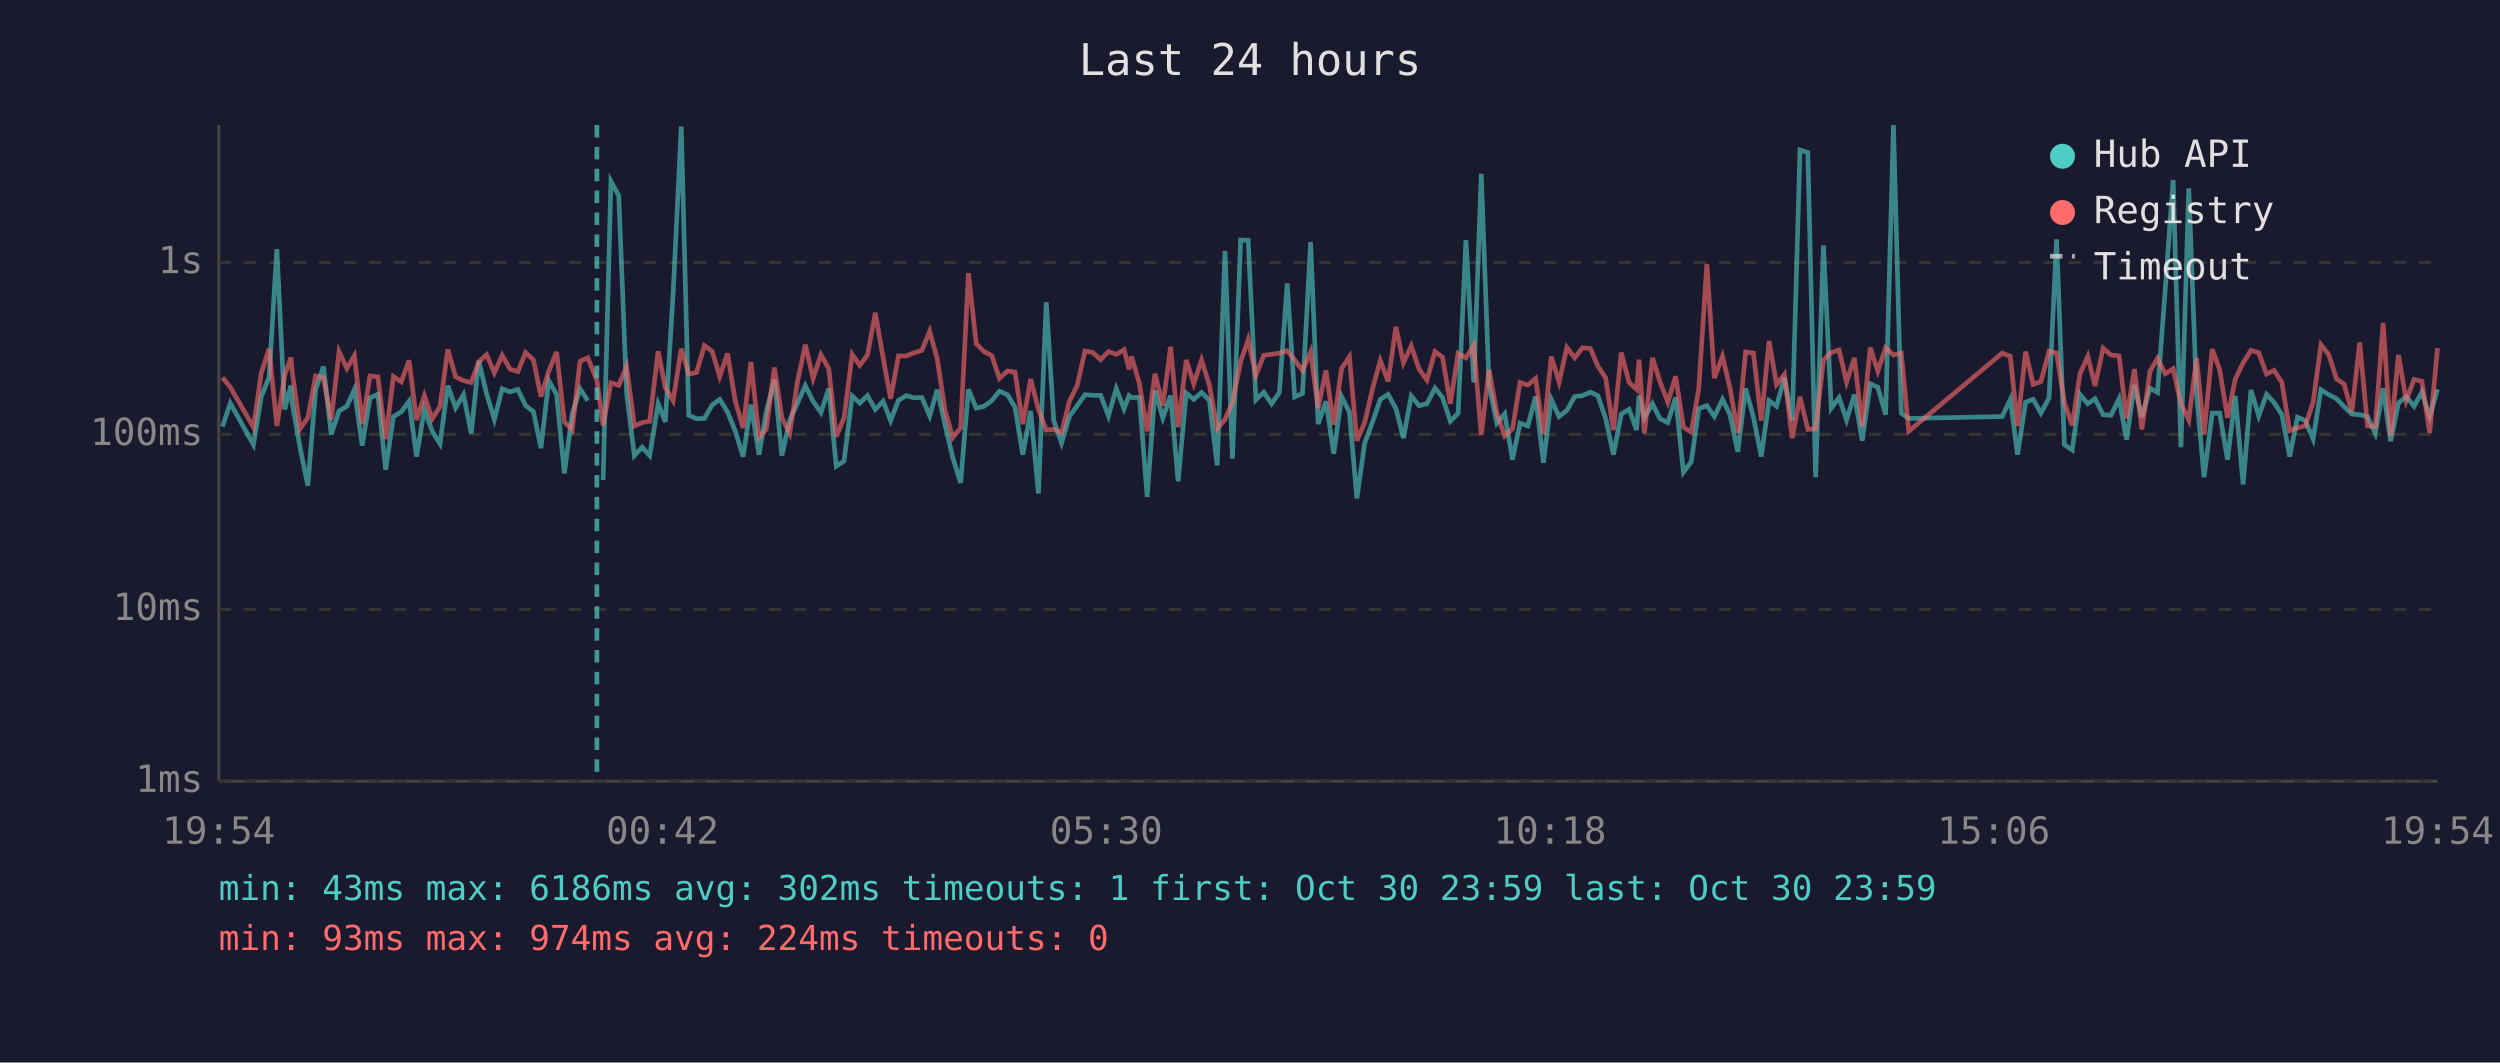
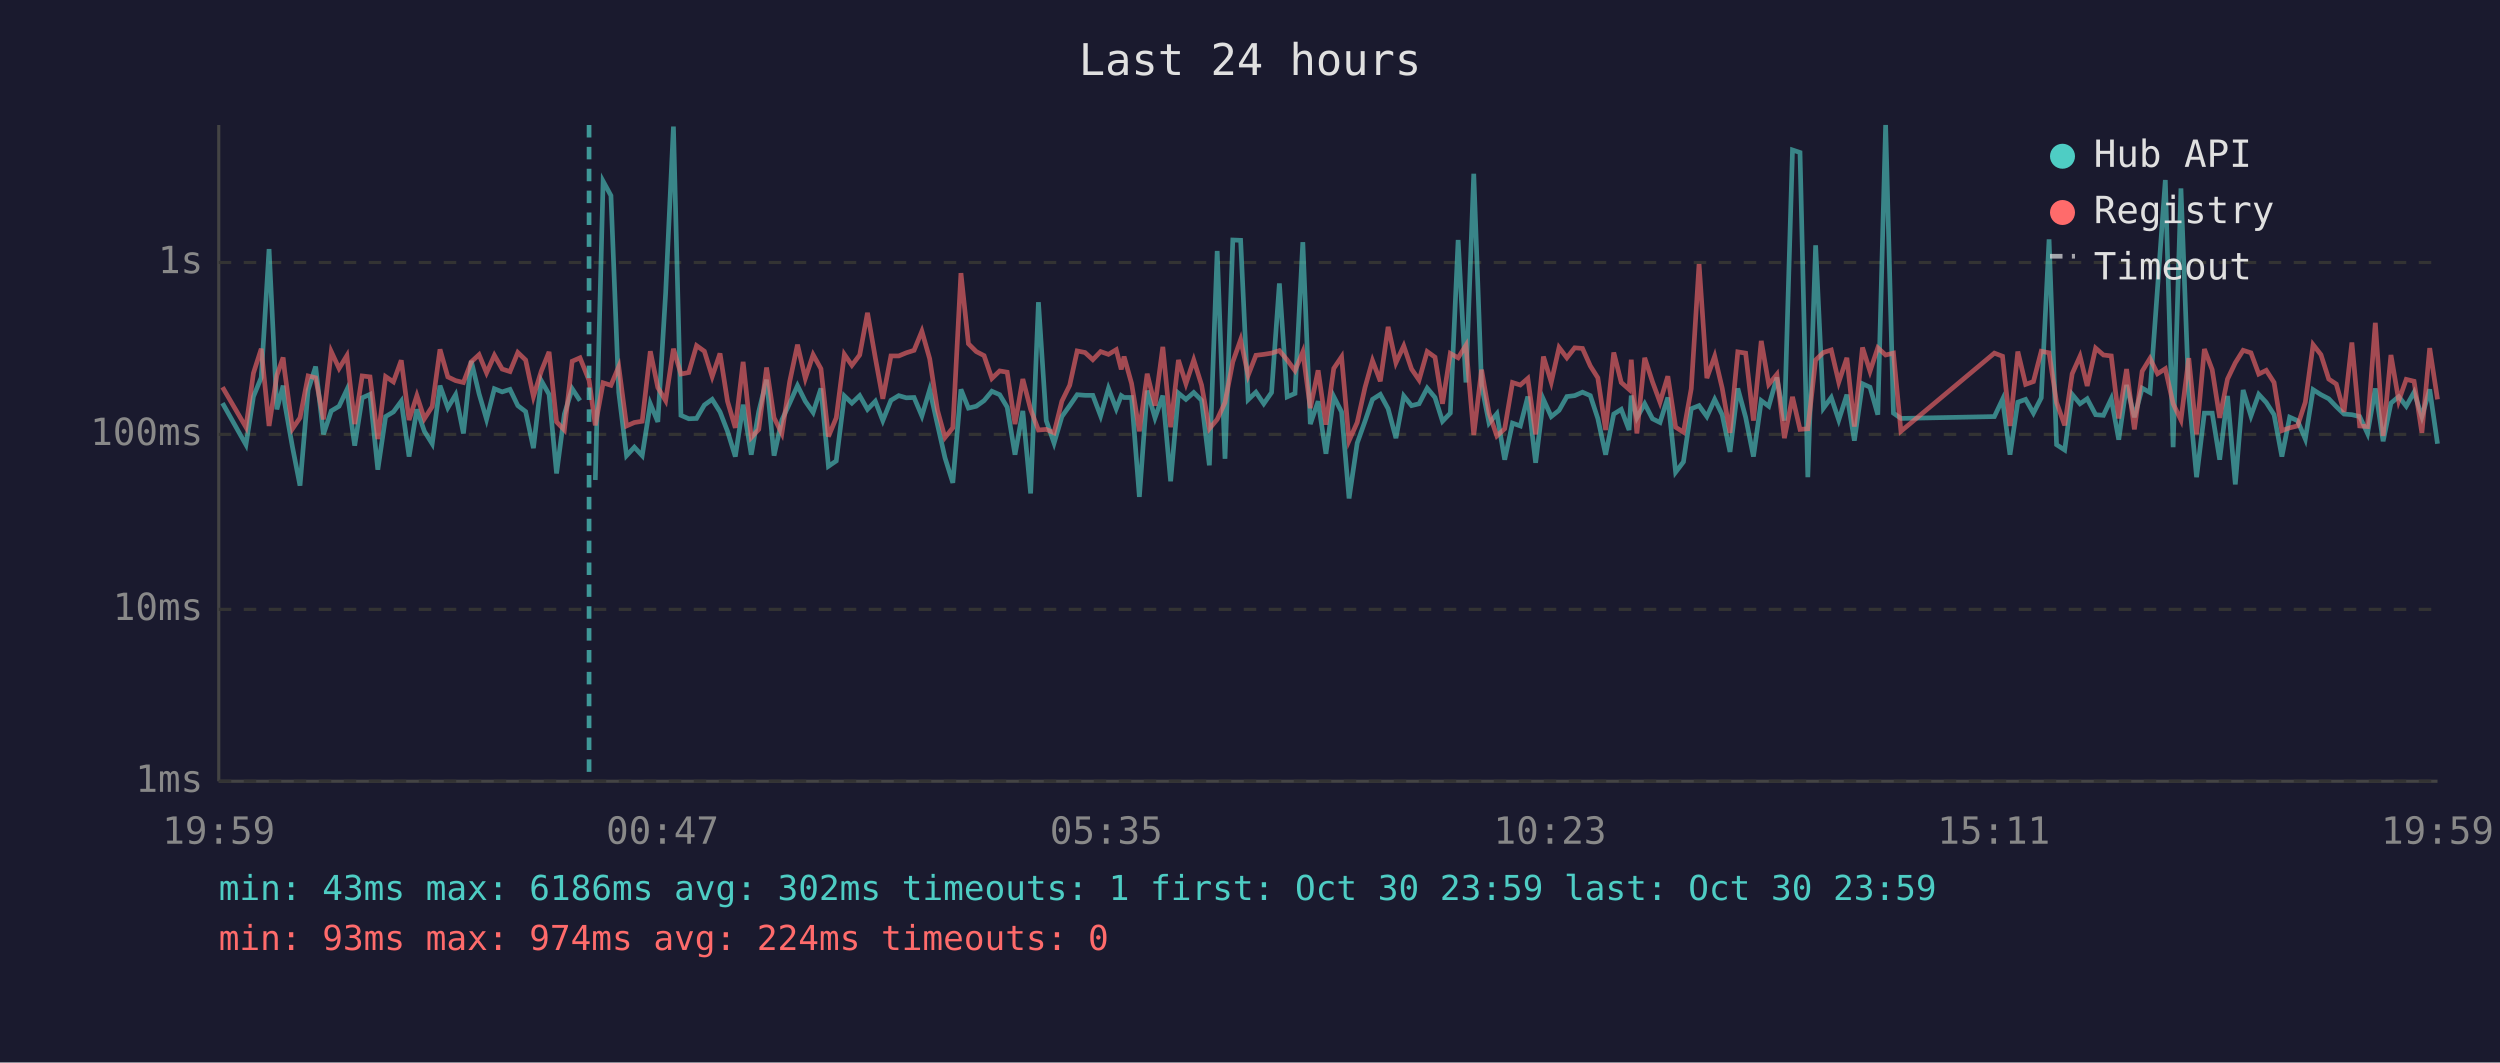
<svg xmlns="http://www.w3.org/2000/svg" viewBox="0 0 800 340" font-family="monospace" font-size="12">
  <rect width="800" height="340" fill="#1a1a2e" />
  <text x="400" y="24" fill="#e0e0e0" font-size="14" text-anchor="middle">Last 24 hours</text>
  <line x1="70" y1="40" x2="70" y2="250" stroke="#444" stroke-width="1" />
  <line x1="70" y1="250" x2="780" y2="250" stroke="#444" stroke-width="1" />
  <line x1="70" y1="250" x2="780" y2="250" stroke="#333" stroke-width="1" stroke-dasharray="4" />
  <text x="65" y="250" fill="#888" text-anchor="end" dominant-baseline="middle">1ms</text>
  <line x1="70" y1="195" x2="780" y2="195" stroke="#333" stroke-width="1" stroke-dasharray="4" />
  <text x="65" y="195" fill="#888" text-anchor="end" dominant-baseline="middle">10ms</text>
  <line x1="70" y1="139" x2="780" y2="139" stroke="#333" stroke-width="1" stroke-dasharray="4" />
  <text x="65" y="139" fill="#888" text-anchor="end" dominant-baseline="middle">100ms</text>
  <line x1="70" y1="84" x2="780" y2="84" stroke="#333" stroke-width="1" stroke-dasharray="4" />
  <text x="65" y="84" fill="#888" text-anchor="end" dominant-baseline="middle">1s</text>
-   <text x="70" y="270" fill="#888" text-anchor="middle">19:54</text>
-   <text x="212" y="270" fill="#888" text-anchor="middle">00:42</text>
-   <text x="354" y="270" fill="#888" text-anchor="middle">05:30</text>
-   <text x="496" y="270" fill="#888" text-anchor="middle">10:18</text>
-   <text x="638" y="270" fill="#888" text-anchor="middle">15:06</text>
-   <text x="780" y="270" fill="#888" text-anchor="middle">19:54</text>
-   <polyline points="71.2,136.5 73.7,129.0 81.1,142.3 83.6,126.9 86.1,120.8 88.6,79.7 91.1,131.0 93.1,123.4 93.5,129.0 96.0,143.1 98.5,155.4 101.0,124.8 103.5,117.3 106.0,139.0 108.5,131.5 111.0,130.0 113.4,124.7 115.9,142.6 118.4,127.3 120.9,126.2 123.4,150.3 125.9,133.3 128.4,131.8 130.9,128.4 133.3,146.1 135.8,131.0 138.3,138.0 140.8,142.0 143.3,123.4 145.8,130.5 148.3,126.3 150.8,138.7 153.2,115.5 155.7,126.0 158.2,134.2 160.7,124.4 163.2,125.4 165.7,124.6 168.2,129.8 170.7,131.7 173.1,143.4 175.6,121.8 178.1,126.2 180.6,151.5 183.1,132.5 185.6,124.4 188.1,128.2" fill="none" stroke="#4ecdc4" stroke-width="1.5" opacity="0.6" />
-   <polyline points="193.0,153.6 195.5,58.0 198.0,62.6 200.5,125.6 203.0,145.8 205.5,143.1 207.9,145.8 210.6,129.2 212.9,135.0 215.4,93.9 218.0,40.5 220.4,132.9 222.9,134.0 225.4,133.9 227.9,129.6 230.3,127.8 232.8,131.8 235.3,138.0 237.8,146.1 240.3,129.5 242.9,145.5 245.2,131.7 247.8,121.5 250.2,145.8 252.7,134.4 255.2,129.0 257.7,123.4 260.2,128.4 262.7,132.0 265.2,124.3 267.6,149.2 270.1,147.5 272.7,126.7 275.1,129.0 277.6,126.6 280.1,131.0 282.6,128.4 285.0,134.6 287.5,128.1 290.0,126.6 292.5,127.3 295.0,127.2 297.5,133.1 299.9,124.7 302.4,135.9 304.9,146.5 307.4,154.5 309.9,124.6 312.4,130.6 314.9,130.0 317.4,128.2 319.8,125.2 322.4,126.3 324.8,130.3 327.3,145.5 329.8,131.5 332.3,157.9 334.8,96.7 337.2,134.6 339.7,141.8 342.2,133.3 344.7,129.8 347.2,126.3 349.7,126.5 352.2,126.5 354.7,133.1 357.2,124.3 359.7,130.8 361.3,126.6 362.1,127.2 364.6,127.2 367.1,159.0 369.6,125.0 372.1,133.7 374.6,126.6 377.0,154.0 379.6,125.8 382.0,127.8 384.5,125.6 387.0,128.1 389.5,148.9 392.0,80.3 394.4,146.8 397.0,76.8 399.4,76.9 401.9,127.9 404.4,125.5 406.9,129.2 409.4,125.6 411.9,90.7 414.3,127.0 416.8,125.9 419.4,77.5 421.8,135.7 424.3,128.4 426.8,145.2 429.3,126.9 431.8,131.8 434.2,159.5 436.7,141.8 439.3,134.8 441.7,127.8 444.2,126.2 446.7,130.8 449.1,140.2 451.6,126.7 454.1,129.8 456.6,129.2 459.2,124.2 461.6,127.2 464.1,134.8 466.6,132.2 469.1,76.8 471.6,122.4 474.0,55.6 476.5,123.3 479.0,135.4 481.5,132.4 484.0,147.1 486.4,135.4 488.9,136.3 491.4,126.9 493.9,148.1 496.4,127.8 498.9,133.3 501.4,131.3 503.9,126.9 506.4,126.6 508.9,125.5 511.3,126.6 513.8,133.9 516.3,145.5 518.8,132.5 521.3,131.0 523.7,137.6 524.5,126.6 526.2,133.7 528.8,129.2 531.2,134.0 533.7,135.2 536.2,127.2 538.7,151.1 541.2,147.8 543.6,130.8 546.2,129.8 548.6,133.3 551.2,127.8 553.6,132.7 556.1,144.6 558.6,124.3 561.1,133.5 563.6,146.1 566.1,128.2 568.5,130.0 571.0,120.8 573.5,134.6 576.0,48.0 578.5,48.8 581.0,152.7 583.5,78.5 586.0,130.6 588.5,127.2 590.9,134.4 593.4,126.3 595.9,141.0 598.5,122.8 600.9,123.9 603.4,132.7 605.9,40.0 608.4,132.2 610.8,133.9 640.7,133.3 643.3,127.8 645.6,145.5 648.2,128.7 650.6,127.8 653.1,132.2 655.7,127.3 658.1,76.6 660.6,142.3 663.1,144.0 665.6,126.2 668.1,129.2 670.4,127.6 673.0,132.7 675.5,132.9 678.1,127.6 680.5,140.7 683.0,123.2 685.4,133.5 688.0,124.2 690.4,125.6 692.9,92.3 695.4,57.6 697.9,143.1 700.4,60.3 702.9,126.2 705.3,152.7 707.9,132.2 710.3,132.2 712.8,147.1 715.3,126.7 717.8,155.0 720.3,124.8 722.8,133.1 725.3,126.2 727.7,128.8 730.2,132.7 732.7,146.1 735.2,133.5 737.7,134.6 740.2,140.5 742.7,124.7 745.2,126.3 747.7,127.6 750.1,130.1 752.6,132.5 755.1,132.7 757.6,133.3 760.1,138.7 762.6,124.3 765.0,141.2 767.5,129.0 770.0,126.9 772.5,130.0 775.0,125.5 777.5,133.3 780.0,124.6" fill="none" stroke="#4ecdc4" stroke-width="1.5" opacity="0.6" />
-   <polyline points="71.2,120.8 73.7,123.9 81.1,136.7 83.6,119.4 86.1,111.6 88.6,136.3 91.1,120.1 93.1,114.4 93.5,118.9 96.0,137.2 98.5,133.7 101.0,120.3 103.5,120.9 106.0,134.2 108.5,112.5 111.0,117.9 113.4,113.8 115.9,135.7 118.4,120.3 120.9,120.6 123.4,140.5 125.9,120.5 128.4,122.2 130.9,115.3 133.3,134.4 135.8,126.6 138.3,134.0 140.8,130.1 143.3,111.8 145.8,120.6 148.3,121.8 150.8,122.4 153.2,115.8 155.7,113.5 158.2,119.3 160.7,113.7 163.2,118.1 165.7,118.9 168.2,112.8 170.7,115.2 173.1,126.9 175.6,118.8 178.1,112.6 180.6,135.0 183.1,137.6 185.6,115.6 188.1,114.5 191.0,121.7 193.0,136.1 195.5,122.5 198.0,123.3 200.5,117.3 203.0,136.3 205.5,135.2 207.9,134.8 210.6,112.4 212.9,124.0 215.4,128.2 218.0,111.6 220.4,119.7 222.9,119.2 225.4,110.6 227.9,112.4 230.3,120.5 232.8,113.1 235.3,128.4 237.8,136.9 240.3,115.8 242.9,140.0 245.2,137.4 247.8,117.6 250.2,133.7 252.7,138.7 255.2,122.1 257.7,110.3 260.2,121.1 262.7,113.5 265.2,118.0 267.6,139.7 270.1,133.7 272.7,113.4 275.1,116.9 277.6,113.6 280.1,100.1 282.6,114.5 285.0,127.6 287.5,113.9 290.0,113.9 292.5,112.9 295.0,112.1 297.5,106.0 299.9,114.8 302.4,131.3 304.9,140.0 307.4,136.9 309.9,87.4 312.4,110.0 314.9,112.5 317.4,113.8 319.8,121.1 322.4,118.7 324.8,119.1 327.3,135.7 329.8,121.3 332.3,131.0 334.8,137.6 337.2,137.4 339.7,138.5 342.2,128.4 344.7,123.3 347.2,112.3 349.7,112.8 352.2,115.1 354.7,112.5 357.2,113.4 359.7,111.9 361.3,118.2 362.1,114.1 364.6,122.7 367.1,138.0 369.6,119.6 372.1,129.8 374.6,111.0 377.0,136.7 379.6,115.2 382.0,122.8 384.5,115.2 387.0,123.2 389.5,137.2 392.0,134.2 394.4,128.8 397.0,115.8 399.4,108.7 401.9,120.1 404.4,113.7 406.9,113.4 409.4,113.0 411.9,112.2 414.3,115.2 416.8,118.6 419.4,112.6 421.8,130.6 424.3,118.5 426.8,135.9 429.3,117.9 431.8,114.2 434.2,141.0 436.7,135.2 439.3,124.0 441.7,115.4 444.2,122.0 446.7,104.6 449.1,116.1 451.6,110.7 454.1,118.1 456.6,121.6 459.2,112.5 461.6,114.3 464.1,129.2 466.6,113.1 469.1,114.5 471.6,110.5 474.0,139.2 476.5,118.3 479.0,132.2 481.5,139.5 484.0,137.2 486.4,122.4 488.9,123.2 491.4,121.1 493.9,139.0 496.4,114.1 498.9,122.3 501.4,111.2 503.9,114.5 506.4,111.3 508.9,111.5 511.3,117.1 513.8,120.9 516.3,137.6 518.8,112.8 521.3,122.4 523.7,124.6 524.5,115.1 526.2,138.7 528.8,114.5 531.2,122.2 533.7,128.7 536.2,120.4 538.7,136.7 541.2,138.3 543.6,124.4 546.2,84.5 548.6,121.0 551.2,114.0 553.6,124.2 556.1,138.5 558.6,112.6 561.1,113.0 563.6,134.6 566.1,109.1 568.5,123.0 571.0,119.8 573.5,140.2 576.0,127.0 578.5,137.4 581.0,137.2 583.5,115.2 586.0,112.8 588.5,112.0 590.9,122.3 593.4,114.5 595.9,136.5 598.5,111.2 600.9,118.8 603.4,111.3 605.9,113.6 608.4,113.0 610.8,138.0 640.7,113.0 643.3,114.0 645.6,136.3 648.2,112.5 650.6,123.0 653.1,122.1 655.7,112.4 658.1,112.9 660.6,128.8 663.1,136.1 665.6,119.6 668.1,114.0 670.4,123.5 673.0,111.4 675.5,113.6 678.1,113.9 680.5,133.9 683.0,118.1 685.4,137.4 688.0,118.8 690.4,114.7 692.9,119.6 695.4,118.0 697.9,129.2 700.4,134.4 702.9,114.6 705.3,139.0 707.9,111.7 710.3,118.3 712.8,133.7 715.3,121.3 717.8,116.1 720.3,112.1 722.8,112.9 725.3,119.7 727.7,118.5 730.2,122.4 732.7,137.8 735.2,136.9 737.7,136.3 740.2,128.7 742.7,110.3 745.2,113.5 747.7,121.3 750.1,122.9 752.6,131.8 755.1,109.6 757.6,136.3 760.1,136.5 762.6,103.3 765.0,139.5 767.5,113.6 770.0,128.2 772.5,121.4 775.0,122.0 777.5,138.5 780.0,111.4" fill="none" stroke="#ff6b6b" stroke-width="1.5" opacity="0.6" />
-   <line x1="191.0" y1="40" x2="191.0" y2="250" stroke="#4ecdc4" stroke-width="1.5" stroke-dasharray="4,3" opacity="0.7" />
+   <text x="70" y="270" fill="#888" text-anchor="middle">19:59</text>
+   <text x="212" y="270" fill="#888" text-anchor="middle">00:47</text>
+   <text x="354" y="270" fill="#888" text-anchor="middle">05:35</text>
+   <text x="496" y="270" fill="#888" text-anchor="middle">10:23</text>
+   <text x="638" y="270" fill="#888" text-anchor="middle">15:11</text>
+   <text x="780" y="270" fill="#888" text-anchor="middle">19:59</text>
+   <polyline points="71.2,129.0 78.7,142.3 81.1,126.9 83.6,120.8 86.1,79.7 88.6,131.0 90.6,123.4 91.1,129.0 93.6,143.1 96.0,155.4 98.6,124.8 101.0,117.3 103.5,139.0 106.0,131.5 108.5,130.0 111.0,124.7 113.5,142.6 115.9,127.3 118.4,126.2 120.9,150.3 123.4,133.3 125.9,131.8 128.4,128.4 130.9,146.1 133.4,131.0 135.8,138.0 138.3,142.0 140.8,123.4 143.3,130.5 145.8,126.3 148.3,138.7 150.8,115.5 153.3,126.0 155.7,134.2 158.2,124.4 160.7,125.4 163.2,124.6 165.7,129.8 168.2,131.7 170.7,143.4 173.2,121.8 175.7,126.2 178.1,151.5 180.6,132.5 183.1,124.4 185.6,128.2" fill="none" stroke="#4ecdc4" stroke-width="1.5" opacity="0.6" />
+   <polyline points="190.5,153.6 193.0,58.0 195.5,62.6 198.0,125.6 200.5,145.8 203.0,143.1 205.5,145.8 208.1,129.2 210.5,135.0 213.0,93.9 215.5,40.5 217.9,132.9 220.4,134.0 222.9,133.9 225.4,129.6 227.9,127.8 230.4,131.8 232.8,138.0 235.3,146.1 237.8,129.5 240.4,145.5 242.8,131.7 245.3,121.5 247.7,145.8 250.2,134.4 252.7,129.0 255.2,123.4 257.7,128.4 260.2,132.0 262.7,124.3 265.1,149.2 267.6,147.5 270.2,126.7 272.6,129.0 275.1,126.6 277.6,131.0 280.1,128.4 282.5,134.6 285.1,128.1 287.6,126.6 290.0,127.3 292.5,127.2 295.0,133.1 297.5,124.7 300.0,135.9 302.4,146.5 304.9,154.5 307.5,124.6 309.9,130.6 312.4,130.0 314.9,128.2 317.4,125.2 319.9,126.3 322.3,130.3 324.8,145.5 327.3,131.5 329.8,157.9 332.3,96.7 334.8,134.6 337.3,141.8 339.8,133.3 342.3,129.8 344.7,126.3 347.2,126.5 349.7,126.5 352.2,133.1 354.7,124.3 357.2,130.8 358.8,126.6 359.7,127.2 362.1,127.2 364.6,159.0 367.1,125.0 369.6,133.7 372.1,126.6 374.6,154.0 377.1,125.8 379.5,127.8 382.0,125.6 384.5,128.1 387.0,148.9 389.5,80.3 392.0,146.8 394.5,76.8 397.0,76.9 399.4,127.9 401.9,125.5 404.4,129.2 406.9,125.6 409.4,90.7 411.9,127.0 414.4,125.9 416.9,77.5 419.3,135.7 421.8,128.4 424.3,145.2 426.8,126.9 429.3,131.8 431.7,159.5 434.3,141.8 436.8,134.8 439.2,127.8 441.7,126.2 444.2,130.8 446.7,140.2 449.2,126.7 451.7,129.8 454.1,129.2 456.7,124.2 459.2,127.2 461.6,134.8 464.1,132.2 466.6,76.8 469.1,122.4 471.6,55.6 474.1,123.3 476.5,135.4 479.0,132.4 481.5,147.1 484.0,135.4 486.5,136.3 488.9,126.9 491.4,148.1 493.9,127.8 496.4,133.3 498.9,131.3 501.4,126.9 503.9,126.6 506.4,125.5 508.9,126.6 511.3,133.9 513.8,145.5 516.4,132.5 518.8,131.0 521.3,137.6 522.0,126.6 523.8,133.7 526.3,129.2 528.8,134.0 531.2,135.2 533.7,127.2 536.2,151.1 538.7,147.8 541.2,130.8 543.7,129.8 546.2,133.3 548.7,127.8 551.1,132.7 553.6,144.6 556.1,124.3 558.6,133.5 561.1,146.1 563.6,128.2 566.0,130.0 568.6,120.8 571.0,134.6 573.6,48.0 576.0,48.8 578.5,152.7 581.0,78.5 583.5,130.6 586.0,127.2 588.4,134.4 591.0,126.3 593.4,141.0 596.0,122.8 598.4,123.9 600.9,132.7 603.4,40.0 605.9,132.2 608.3,133.9 638.2,133.3 640.8,127.8 643.2,145.5 645.7,128.7 648.2,127.8 650.7,132.2 653.2,127.3 655.7,76.6 658.1,142.3 660.7,144.0 663.1,126.2 665.6,129.2 667.9,127.6 670.6,132.7 673.1,132.9 675.6,127.6 678.0,140.7 680.5,123.2 683.0,133.5 685.5,124.2 688.0,125.6 690.4,92.3 692.9,57.6 695.4,143.1 697.9,60.3 700.4,126.2 702.9,152.7 705.4,132.2 707.9,132.2 710.3,147.1 712.8,126.7 715.3,155.0 717.8,124.8 720.3,133.1 722.8,126.2 725.2,128.8 727.7,132.7 730.2,146.1 732.7,133.5 735.2,134.6 737.7,140.5 740.2,124.7 742.7,126.3 745.2,127.6 747.6,130.1 750.1,132.5 752.6,132.7 755.1,133.3 757.6,138.7 760.1,124.3 762.6,141.2 765.1,129.0 767.6,126.9 770.0,130.0 772.5,125.5 775.0,133.3 777.5,124.6 780.0,142.0" fill="none" stroke="#4ecdc4" stroke-width="1.5" opacity="0.6" />
+   <polyline points="71.2,123.9 78.7,136.7 81.1,119.4 83.6,111.6 86.1,136.3 88.6,120.1 90.6,114.4 91.1,118.9 93.6,137.2 96.0,133.7 98.6,120.3 101.0,120.9 103.5,134.2 106.0,112.5 108.5,117.9 111.0,113.8 113.5,135.7 115.9,120.3 118.4,120.6 120.9,140.5 123.4,120.5 125.9,122.2 128.4,115.3 130.9,134.4 133.4,126.6 135.8,134.0 138.3,130.1 140.8,111.8 143.3,120.6 145.8,121.8 148.3,122.4 150.8,115.8 153.3,113.5 155.7,119.3 158.2,113.7 160.7,118.1 163.2,118.9 165.7,112.8 168.2,115.2 170.7,126.9 173.2,118.8 175.7,112.6 178.1,135.0 180.6,137.6 183.1,115.6 185.6,114.5 188.5,121.7 190.5,136.1 193.0,122.5 195.5,123.3 198.0,117.3 200.5,136.3 203.0,135.2 205.5,134.8 208.1,112.4 210.5,124.0 213.0,128.2 215.5,111.6 217.9,119.7 220.4,119.2 222.9,110.6 225.4,112.4 227.9,120.5 230.4,113.1 232.8,128.4 235.3,136.9 237.8,115.8 240.4,140.0 242.8,137.4 245.3,117.6 247.7,133.7 250.2,138.7 252.7,122.1 255.2,110.3 257.7,121.1 260.2,113.5 262.7,118.0 265.1,139.7 267.6,133.7 270.2,113.4 272.6,116.9 275.1,113.6 277.6,100.1 280.1,114.5 282.5,127.6 285.1,113.9 287.6,113.9 290.0,112.9 292.5,112.1 295.0,106.0 297.5,114.8 300.0,131.3 302.4,140.0 304.9,136.9 307.5,87.4 309.9,110.0 312.4,112.5 314.9,113.8 317.4,121.1 319.9,118.7 322.3,119.1 324.8,135.7 327.3,121.3 329.8,131.0 332.3,137.6 334.8,137.4 337.3,138.5 339.8,128.4 342.3,123.3 344.7,112.3 347.2,112.8 349.7,115.1 352.2,112.5 354.7,113.4 357.2,111.9 358.8,118.2 359.7,114.1 362.1,122.7 364.6,138.0 367.1,119.6 369.6,129.8 372.1,111.0 374.6,136.7 377.1,115.2 379.5,122.8 382.0,115.2 384.5,123.2 387.0,137.2 389.5,134.2 392.0,128.8 394.5,115.8 397.0,108.7 399.4,120.1 401.9,113.7 404.4,113.4 406.9,113.0 409.4,112.2 411.9,115.2 414.4,118.6 416.9,112.6 419.3,130.6 421.8,118.5 424.3,135.9 426.8,117.9 429.3,114.2 431.7,141.0 434.3,135.2 436.8,124.0 439.2,115.4 441.7,122.0 444.2,104.6 446.7,116.1 449.2,110.7 451.7,118.1 454.1,121.6 456.7,112.5 459.2,114.3 461.6,129.2 464.1,113.1 466.6,114.5 469.1,110.5 471.6,139.2 474.1,118.3 476.5,132.2 479.0,139.5 481.5,137.2 484.0,122.4 486.5,123.2 488.9,121.1 491.4,139.0 493.9,114.1 496.4,122.3 498.9,111.2 501.4,114.5 503.9,111.3 506.4,111.5 508.9,117.1 511.3,120.9 513.8,137.6 516.4,112.8 518.8,122.4 521.3,124.6 522.0,115.1 523.8,138.7 526.3,114.5 528.8,122.2 531.2,128.7 533.7,120.4 536.2,136.7 538.7,138.3 541.2,124.4 543.7,84.5 546.2,121.0 548.7,114.0 551.1,124.2 553.6,138.5 556.1,112.6 558.6,113.0 561.1,134.6 563.6,109.1 566.0,123.0 568.6,119.8 571.0,140.2 573.6,127.0 576.0,137.4 578.5,137.2 581.0,115.2 583.5,112.8 586.0,112.0 588.4,122.3 591.0,114.5 593.4,136.5 596.0,111.2 598.4,118.8 600.9,111.3 603.4,113.6 605.9,113.0 608.3,138.0 638.2,113.0 640.8,114.0 643.2,136.3 645.7,112.5 648.2,123.0 650.7,122.1 653.2,112.4 655.7,112.9 658.1,128.8 660.7,136.1 663.1,119.6 665.6,114.0 667.9,123.5 670.6,111.4 673.1,113.6 675.6,113.9 678.0,133.9 680.5,118.1 683.0,137.4 685.5,118.8 688.0,114.7 690.4,119.6 692.9,118.0 695.4,129.2 697.9,134.4 700.4,114.6 702.9,139.0 705.4,111.7 707.9,118.3 710.3,133.7 712.8,121.3 715.3,116.1 717.8,112.1 720.3,112.9 722.8,119.7 725.2,118.5 727.7,122.4 730.2,137.8 732.7,136.9 735.2,136.3 737.7,128.7 740.2,110.3 742.7,113.5 745.2,121.3 747.6,122.9 750.1,131.8 752.6,109.6 755.1,136.3 757.6,136.5 760.1,103.3 762.6,139.5 765.1,113.6 767.6,128.2 770.0,121.4 772.5,122.0 775.0,138.5 777.5,111.4 780.0,127.8" fill="none" stroke="#ff6b6b" stroke-width="1.5" opacity="0.6" />
+   <line x1="188.5" y1="40" x2="188.5" y2="250" stroke="#4ecdc4" stroke-width="1.5" stroke-dasharray="4,3" opacity="0.7" />
  <circle cx="660" cy="50" r="4" fill="#4ecdc4" />
  <text x="670" y="50" fill="#e0e0e0" dominant-baseline="middle">Hub API</text>
  <circle cx="660" cy="68" r="4" fill="#ff6b6b" />
  <text x="670" y="68" fill="#e0e0e0" dominant-baseline="middle">Registry</text>
  <line x1="656" y1="82" x2="664" y2="82" stroke="#e0e0e0" stroke-width="1.5" stroke-dasharray="4,3" opacity="0.7" />
  <text x="670" y="86" fill="#e0e0e0" dominant-baseline="middle">Timeout</text>
  <text x="70" y="288" fill="#4ecdc4" font-size="11">min: 43ms  max: 6186ms  avg: 302ms  timeouts: 1  first: Oct 30 23:59  last: Oct 30 23:59</text>
  <text x="70" y="304" fill="#ff6b6b" font-size="11">min: 93ms  max: 974ms  avg: 224ms  timeouts: 0</text>
</svg>
